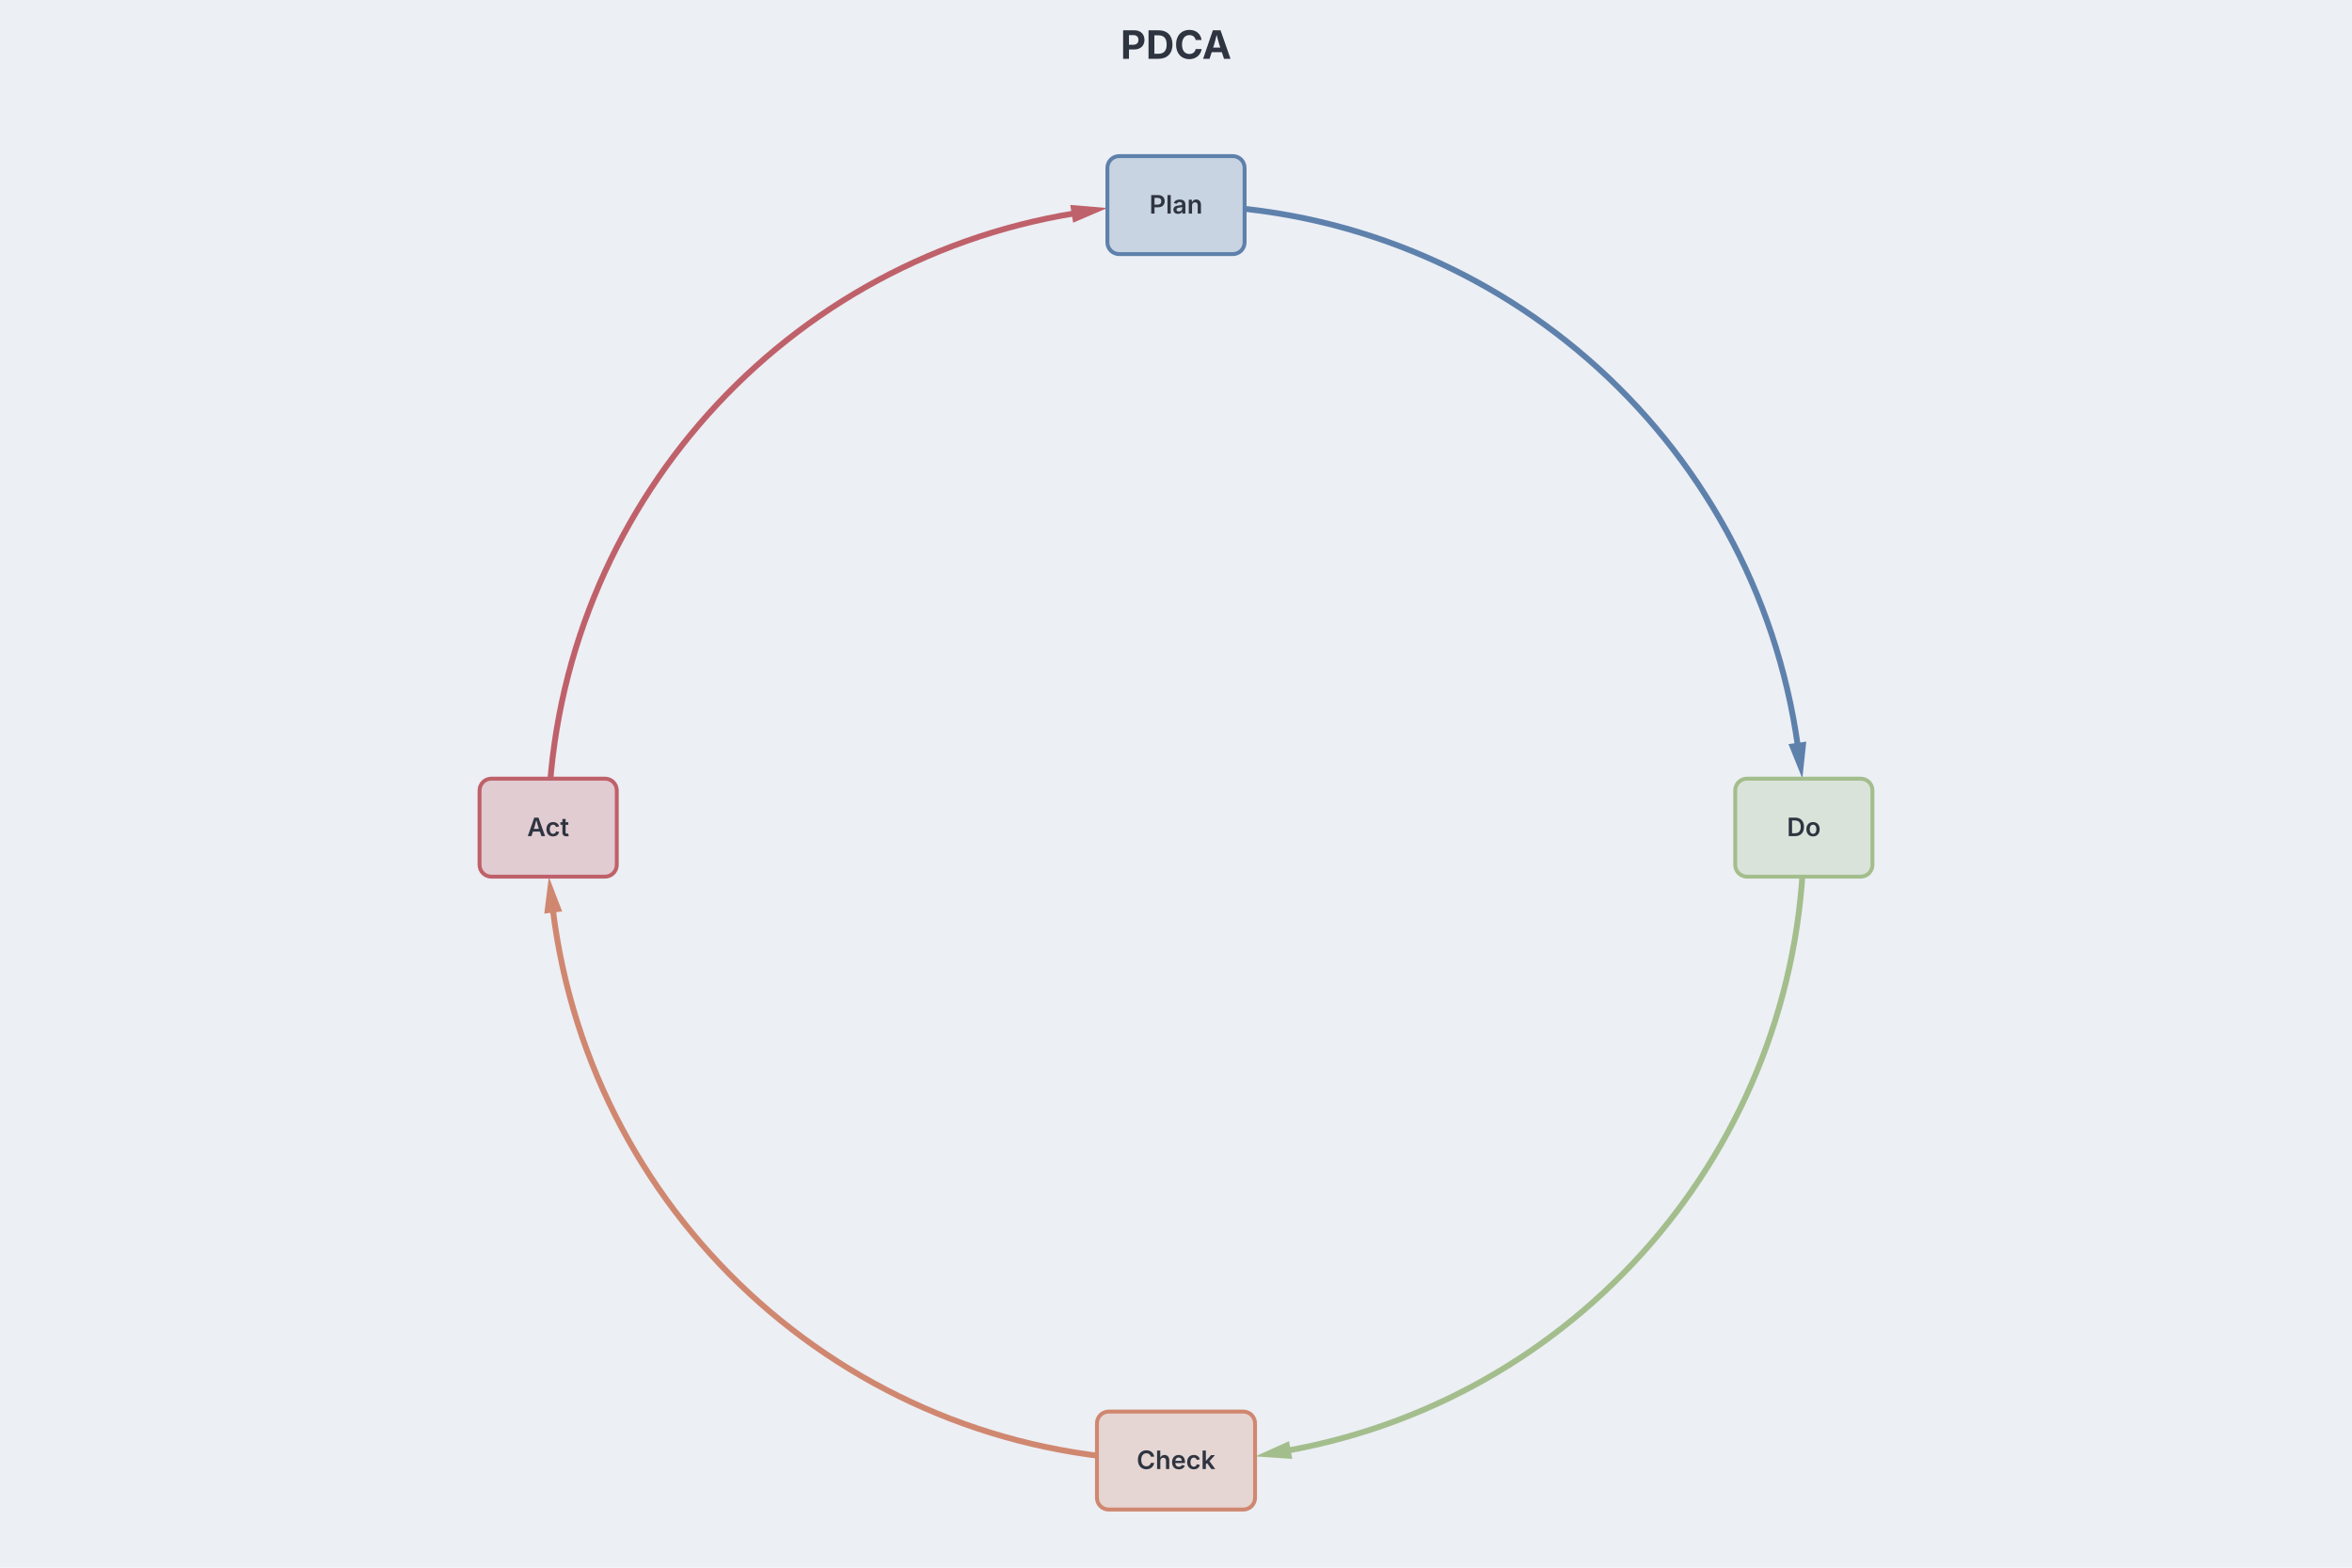
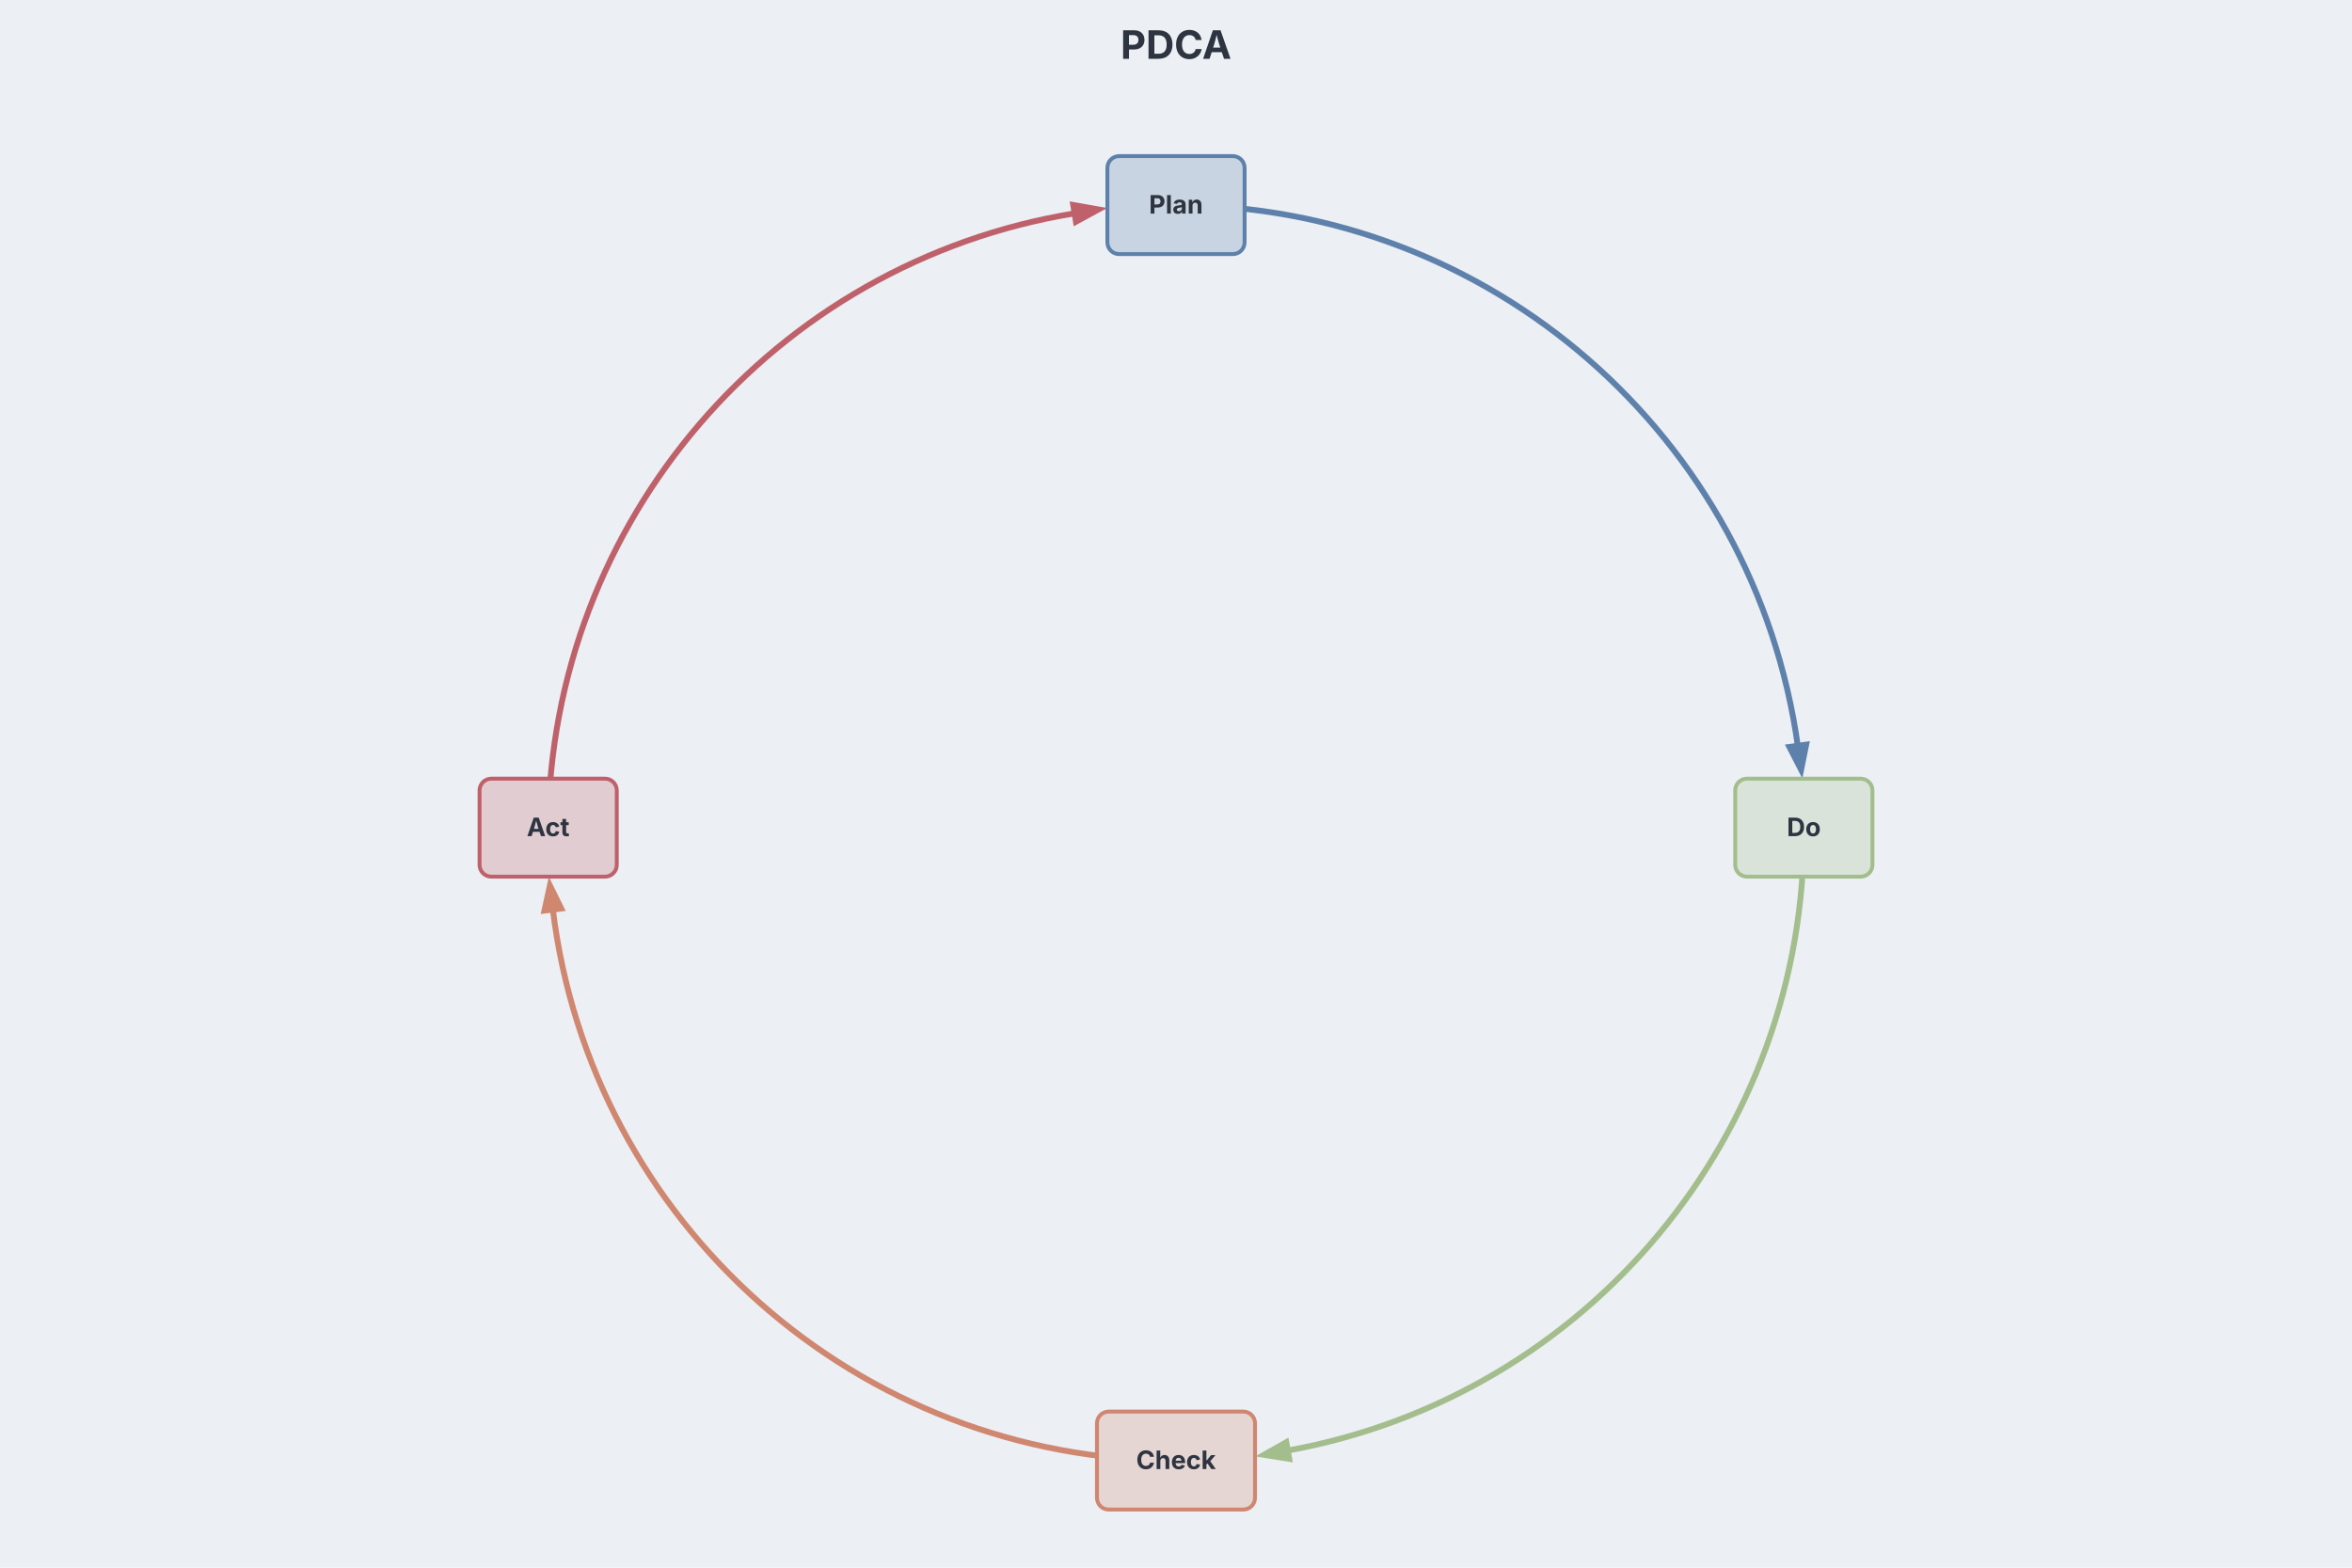
- <svg xmlns="http://www.w3.org/2000/svg" width="1200" height="800" viewBox="0 0 1200 800" preserveAspectRatio="xMidYMid meet" style="font-family: Inter, system-ui, Avenir, Helvetica, Arial, sans-serif; background: rgb(236, 239, 244);">
+ <svg xmlns="http://www.w3.org/2000/svg" role="img" aria-label="Cycle diagram" width="1200" height="800" viewBox="0 0 1200 800" preserveAspectRatio="xMidYMid meet" style="font-family: Inter, system-ui, Avenir, Helvetica, Arial, sans-serif; background: rgb(236, 239, 244);">
  <style>.cycle-node:hover{filter:saturate(1.4) brightness(1.06)}.cycle-node{transition:filter .12s ease, opacity .12s ease}@media (hover:hover){svg:has(.cycle-node[data-node-index="0"]:hover) .cycle-edge:not([data-from="0"]):not([data-to="0"]){opacity:0.4}svg:has(.cycle-node[data-node-index="1"]:hover) .cycle-edge:not([data-from="1"]):not([data-to="1"]){opacity:0.4}svg:has(.cycle-node[data-node-index="2"]:hover) .cycle-edge:not([data-from="2"]):not([data-to="2"]){opacity:0.4}svg:has(.cycle-node[data-node-index="3"]:hover) .cycle-edge:not([data-from="3"]):not([data-to="3"]){opacity:0.4}}</style>
-   <rect width="1200" height="800" fill="#eceff4" />
-   <text x="600" y="30" text-anchor="middle" fill="#2e3440" font-family="Inter, system-ui, Avenir, Helvetica, Arial, sans-serif" font-size="20" font-weight="700" data-line-number="1" style="cursor: default;">PDCA</text>
+   <rect class="dgmo-canvas-bg" x="0" y="0" width="1200" height="800" fill="#eceff4" />
+   <text x="600" y="30" text-anchor="middle" fill="#2e3440" font-family="Inter, system-ui, Avenir, Helvetica, Arial, sans-serif" font-size="20" font-weight="bold" data-line-number="1" style="cursor: default;">PDCA</text>
  <g transform="translate(0, 50)">
    <g class="cycle-edge" data-from="0" data-to="1">
      <path d="M 600 54.666 A 320.334 320.334 0 0 1 917.285 330.908" fill="none" stroke="#5e81ac" stroke-width="3" marker-end="url(#cycle-arrow-5e81ac-w3)" />
    </g>
    <g class="cycle-edge" data-from="1" data-to="2">
      <path d="M 920.323 372.355 A 320.334 320.334 0 0 1 656.686 690.279" fill="none" stroke="#a3be8c" stroke-width="3" marker-end="url(#cycle-arrow-a3be8c-w3)" />
    </g>
    <g class="cycle-edge" data-from="2" data-to="3">
      <path d="M 600 695.334 A 320.334 320.334 0 0 1 282.028 413.83" fill="none" stroke="#d08770" stroke-width="3" marker-end="url(#cycle-arrow-d08770-w3)" />
    </g>
    <g class="cycle-edge" data-from="3" data-to="0">
      <path d="M 279.677 372.355 A 320.334 320.334 0 0 1 548.6 58.816" fill="none" stroke="#bf616a" stroke-width="3" marker-end="url(#cycle-arrow-bf616a-w3)" />
    </g>
    <g class="cycle-node" data-line-number="3" data-node-index="0" style="cursor: default;">
      <rect x="565" y="29.666" width="70" height="50" rx="6" ry="6" fill="#c9d4e2" stroke="#5e81ac" stroke-width="2" />
-       <text x="600" y="58.999" text-anchor="middle" fill="#2e3440" font-family="Inter, system-ui, Avenir, Helvetica, Arial, sans-serif" font-size="13" font-weight="600">
+       <text x="600" y="58.999" text-anchor="middle" fill="#2e3440" font-family="Inter, system-ui, Avenir, Helvetica, Arial, sans-serif" font-size="13" font-weight="bold">
        <tspan>Plan</tspan>
      </text>
    </g>
    <g class="cycle-node" data-line-number="4" data-node-index="1" style="cursor: default;">
      <rect x="885.323" y="347.355" width="70" height="50" rx="6" ry="6" fill="#dae3da" stroke="#a3be8c" stroke-width="2" />
-       <text x="920.323" y="376.688" text-anchor="middle" fill="#2e3440" font-family="Inter, system-ui, Avenir, Helvetica, Arial, sans-serif" font-size="13" font-weight="600">
+       <text x="920.323" y="376.688" text-anchor="middle" fill="#2e3440" font-family="Inter, system-ui, Avenir, Helvetica, Arial, sans-serif" font-size="13" font-weight="bold">
        <tspan>Do</tspan>
      </text>
    </g>
    <g class="cycle-node" data-line-number="5" data-node-index="2" style="cursor: default;">
      <rect x="559.674" y="670.334" width="80.651" height="50" rx="6" ry="6" fill="#e5d5d3" stroke="#d08770" stroke-width="2" />
-       <text x="600" y="699.668" text-anchor="middle" fill="#2e3440" font-family="Inter, system-ui, Avenir, Helvetica, Arial, sans-serif" font-size="13" font-weight="600">
+       <text x="600" y="699.668" text-anchor="middle" fill="#2e3440" font-family="Inter, system-ui, Avenir, Helvetica, Arial, sans-serif" font-size="13" font-weight="bold">
        <tspan>Check</tspan>
      </text>
    </g>
    <g class="cycle-node" data-line-number="6" data-node-index="3" style="cursor: default;">
      <rect x="244.677" y="347.355" width="70" height="50" rx="6" ry="6" fill="#e1ccd2" stroke="#bf616a" stroke-width="2" />
-       <text x="279.677" y="376.688" text-anchor="middle" fill="#2e3440" font-family="Inter, system-ui, Avenir, Helvetica, Arial, sans-serif" font-size="13" font-weight="600">
+       <text x="279.677" y="376.688" text-anchor="middle" fill="#2e3440" font-family="Inter, system-ui, Avenir, Helvetica, Arial, sans-serif" font-size="13" font-weight="bold">
        <tspan>Act</tspan>
      </text>
    </g>
    <g class="cycle-edge-labels" />
  </g>
  <defs>
-     <marker id="cycle-arrow-5e81ac-w3" viewBox="0 0 6.131 3.065" refX="0.613" refY="1.533" markerWidth="6.131" markerHeight="3.065" orient="auto">
-       <polygon points="0,0 6.131,1.533 0,3.065" fill="#5e81ac" />
+     <marker id="cycle-arrow-5e81ac-w3" viewBox="0 0 6.131 4.292" refX="0.613" refY="2.146" markerWidth="6.131" markerHeight="4.292" orient="auto">
+       <polygon points="0,0 6.131,2.146 0,4.292" fill="#5e81ac" />
    </marker>
-     <marker id="cycle-arrow-a3be8c-w3" viewBox="0 0 6.131 3.065" refX="0.613" refY="1.533" markerWidth="6.131" markerHeight="3.065" orient="auto">
-       <polygon points="0,0 6.131,1.533 0,3.065" fill="#a3be8c" />
+     <marker id="cycle-arrow-a3be8c-w3" viewBox="0 0 6.131 4.292" refX="0.613" refY="2.146" markerWidth="6.131" markerHeight="4.292" orient="auto">
+       <polygon points="0,0 6.131,2.146 0,4.292" fill="#a3be8c" />
    </marker>
-     <marker id="cycle-arrow-d08770-w3" viewBox="0 0 6.131 3.065" refX="0.613" refY="1.533" markerWidth="6.131" markerHeight="3.065" orient="auto">
-       <polygon points="0,0 6.131,1.533 0,3.065" fill="#d08770" />
+     <marker id="cycle-arrow-d08770-w3" viewBox="0 0 6.131 4.292" refX="0.613" refY="2.146" markerWidth="6.131" markerHeight="4.292" orient="auto">
+       <polygon points="0,0 6.131,2.146 0,4.292" fill="#d08770" />
    </marker>
-     <marker id="cycle-arrow-bf616a-w3" viewBox="0 0 6.131 3.065" refX="0.613" refY="1.533" markerWidth="6.131" markerHeight="3.065" orient="auto">
-       <polygon points="0,0 6.131,1.533 0,3.065" fill="#bf616a" />
+     <marker id="cycle-arrow-bf616a-w3" viewBox="0 0 6.131 4.292" refX="0.613" refY="2.146" markerWidth="6.131" markerHeight="4.292" orient="auto">
+       <polygon points="0,0 6.131,2.146 0,4.292" fill="#bf616a" />
    </marker>
  </defs>
</svg>
